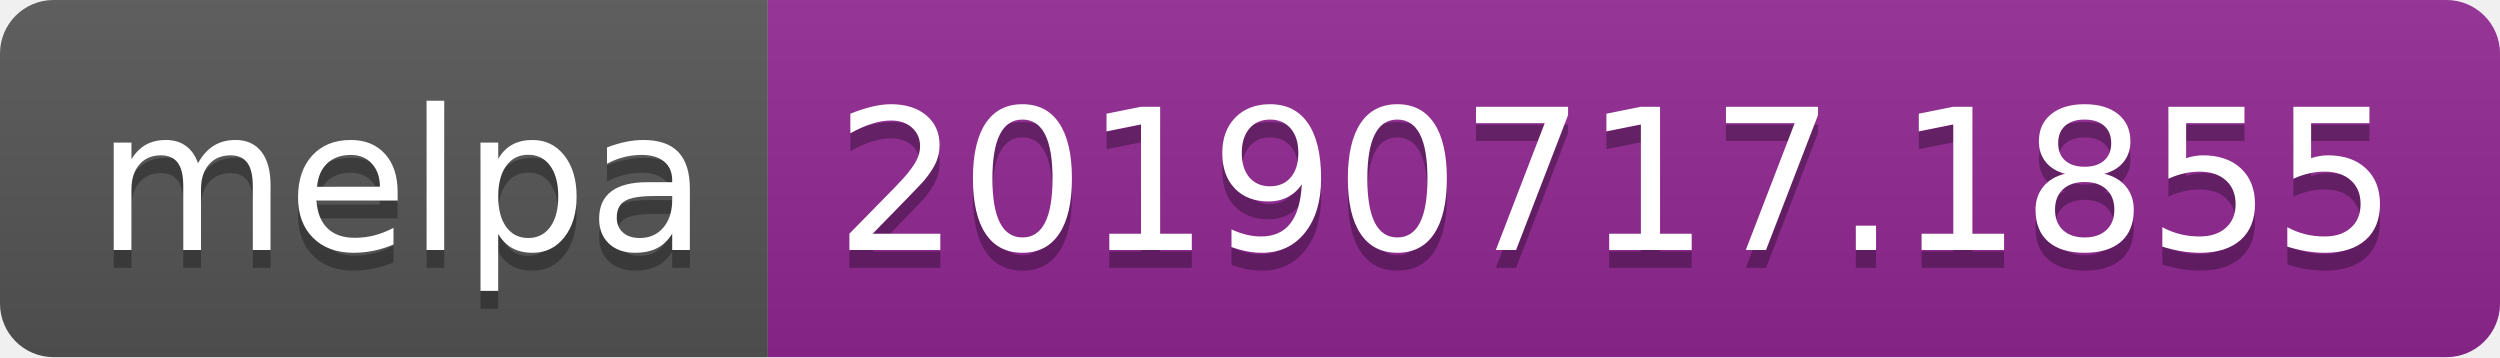
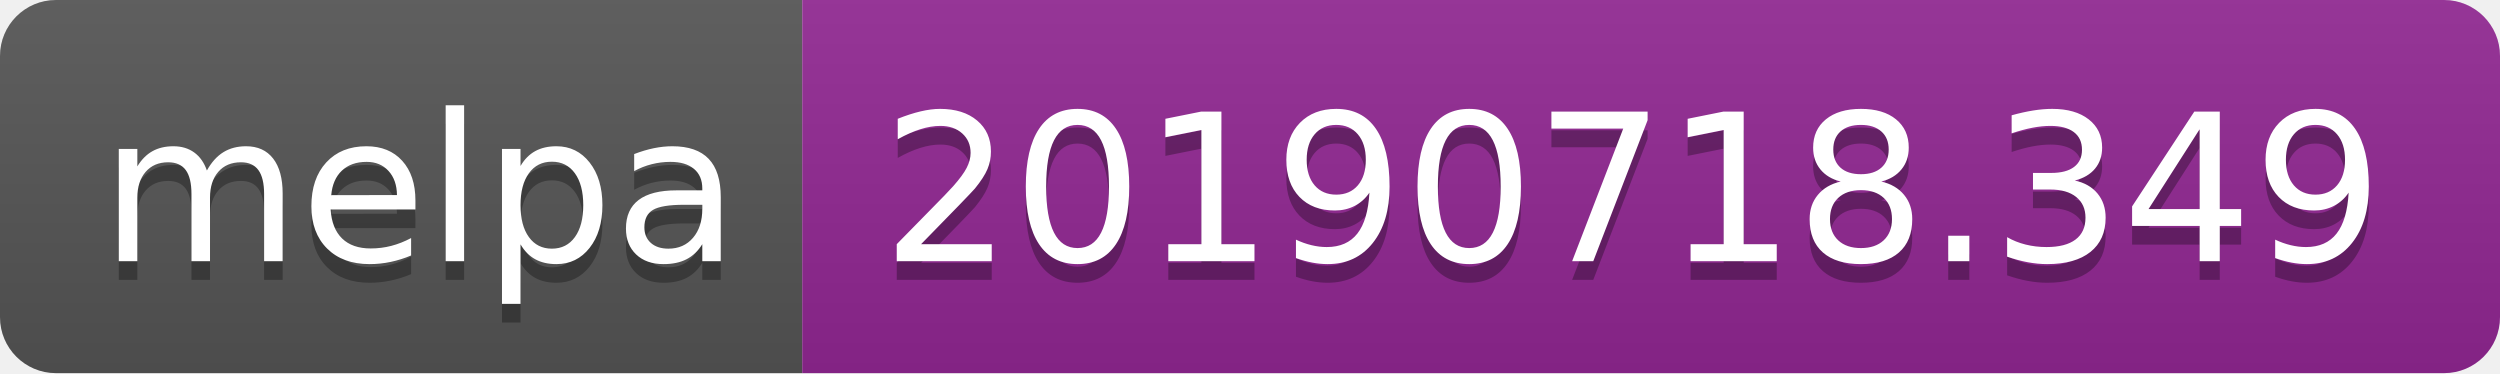
- <svg xmlns="http://www.w3.org/2000/svg" width="140" height="20">
+ <svg xmlns="http://www.w3.org/2000/svg" width="134" height="20">
  <linearGradient id="b" x2="0" y2="100%">
    <stop offset="0" stop-color="#bbb" stop-opacity=".1" />
    <stop offset="1" stop-opacity=".1" />
  </linearGradient>
  <clipPath id="a">
-     <rect width="140" height="20" rx="3" fill="#fff" />
+     <rect width="134" height="20" rx="3" fill="#fff" />
  </clipPath>
  <g clip-path="url(#a)">
    <path fill="#555" d="M0 0h43v20H0z" />
-     <path fill="#922793" d="M43 0h97v20H43z" />
-     <path fill="url(#b)" d="M0 0h140v20H0z" />
+     <path fill="#922793" d="M43 0h91v20H43z" />
+     <path fill="url(#b)" d="M0 0h134v20H0z" />
  </g>
  <g fill="#fff" text-anchor="middle" font-family="DejaVu Sans,Verdana,Geneva,sans-serif" font-size="110">
    <text x="225" y="150" fill="#010101" fill-opacity=".3" transform="scale(.1)" textLength="330">melpa</text>
    <text x="225" y="140" transform="scale(.1)" textLength="330">melpa</text>
-     <text x="905" y="150" fill="#010101" fill-opacity=".3" transform="scale(.1)" textLength="870">20190717.1855</text>
-     <text x="905" y="140" transform="scale(.1)" textLength="870">20190717.1855</text>
+     <text x="875" y="150" fill="#010101" fill-opacity=".3" transform="scale(.1)" textLength="810">20190718.349</text>
+     <text x="875" y="140" transform="scale(.1)" textLength="810">20190718.349</text>
  </g>
</svg>
